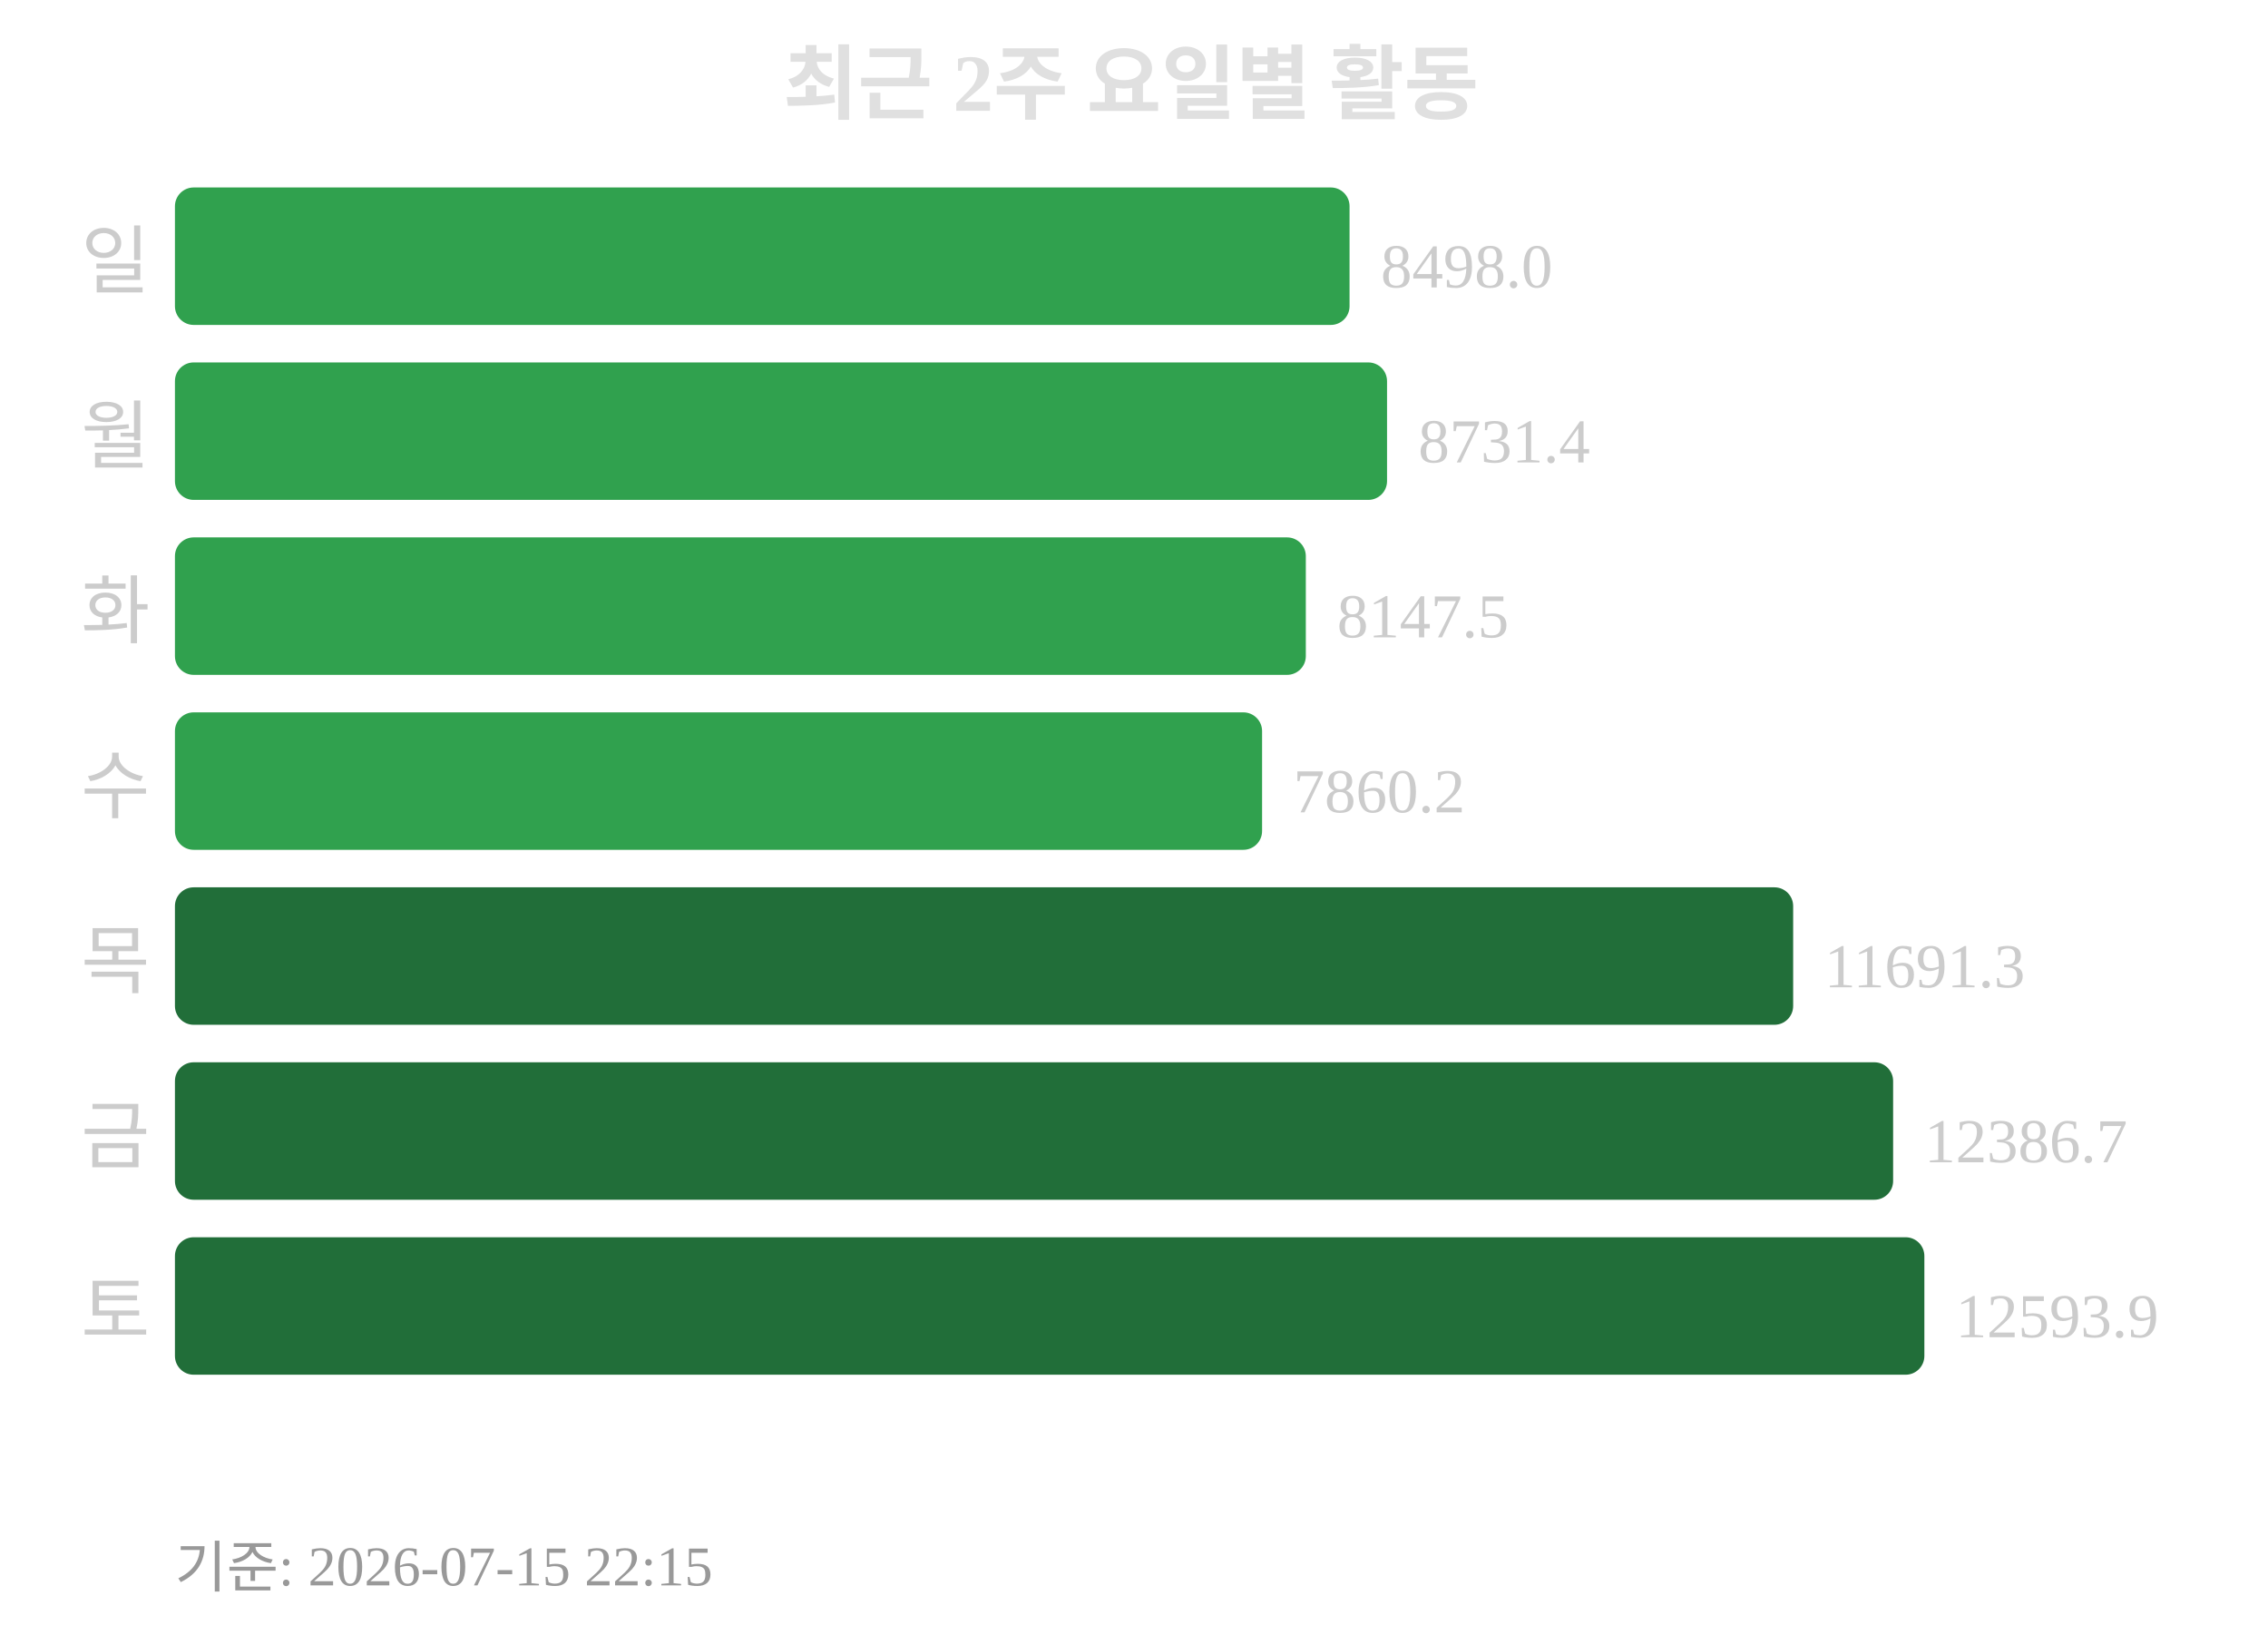
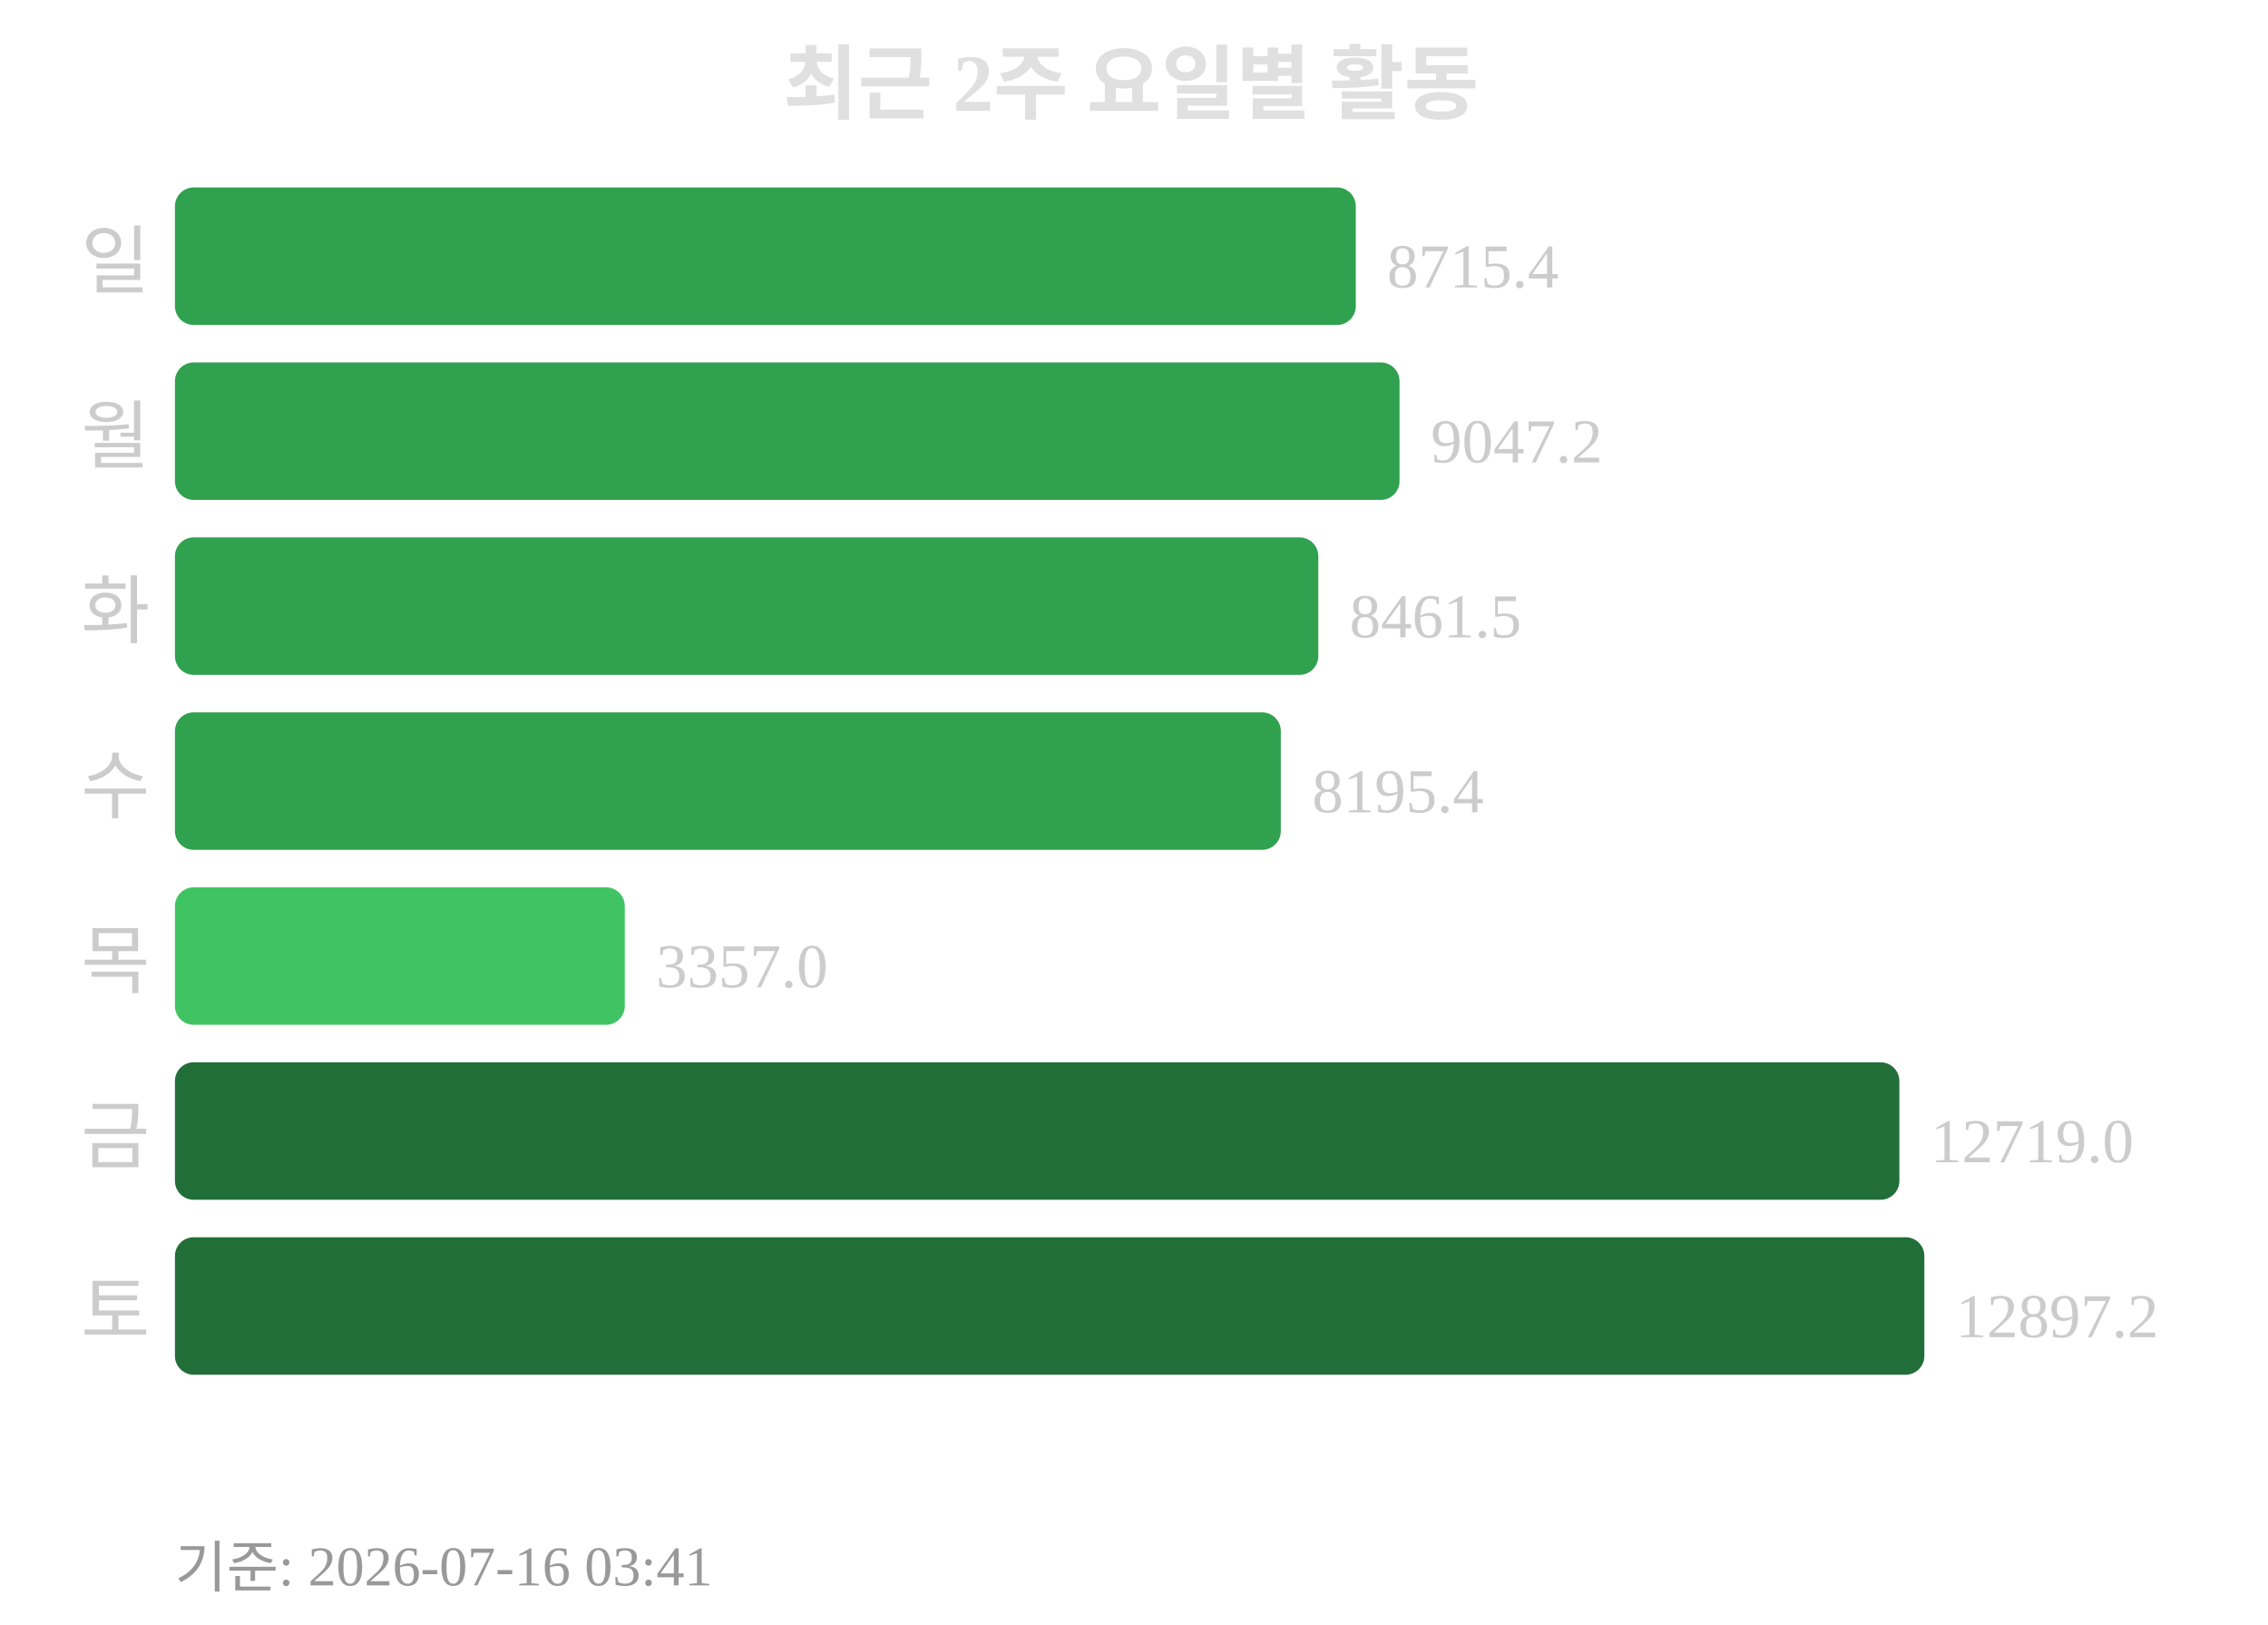
<svg xmlns="http://www.w3.org/2000/svg" width="363" height="260">
  <text x="181" y="18" text-anchor="middle" font-size="13" font-weight="bold" fill="#e0e0e0">최근 2주 요일별 활동</text>
  <text x="24" y="46" text-anchor="end" font-size="12" fill="#cccccc">일</text>
-   <rect x="28" y="30" width="188" height="22" rx="3" fill="#30a14e" />
-   <text x="221" y="46" font-size="10" fill="#cccccc">8498.0</text>
+   <rect x="28" y="30" width="189" height="22" rx="3" fill="#30a14e" />
+   <text x="222" y="46" font-size="10" fill="#cccccc">8715.4</text>
  <text x="24" y="74" text-anchor="end" font-size="12" fill="#cccccc">월</text>
-   <rect x="28" y="58" width="194" height="22" rx="3" fill="#30a14e" />
-   <text x="227" y="74" font-size="10" fill="#cccccc">8731.4</text>
+   <rect x="28" y="58" width="196" height="22" rx="3" fill="#30a14e" />
+   <text x="229" y="74" font-size="10" fill="#cccccc">9047.2</text>
  <text x="24" y="102" text-anchor="end" font-size="12" fill="#cccccc">화</text>
-   <rect x="28" y="86" width="181" height="22" rx="3" fill="#30a14e" />
-   <text x="214" y="102" font-size="10" fill="#cccccc">8147.5</text>
+   <rect x="28" y="86" width="183" height="22" rx="3" fill="#30a14e" />
+   <text x="216" y="102" font-size="10" fill="#cccccc">8461.5</text>
  <text x="24" y="130" text-anchor="end" font-size="12" fill="#cccccc">수</text>
-   <rect x="28" y="114" width="174" height="22" rx="3" fill="#30a14e" />
-   <text x="207" y="130" font-size="10" fill="#cccccc">7860.2</text>
+   <rect x="28" y="114" width="177" height="22" rx="3" fill="#30a14e" />
+   <text x="210" y="130" font-size="10" fill="#cccccc">8195.4</text>
  <text x="24" y="158" text-anchor="end" font-size="12" fill="#cccccc">목</text>
-   <rect x="28" y="142" width="259" height="22" rx="3" fill="#216e39" />
-   <text x="292" y="158" font-size="10" fill="#cccccc">11691.3</text>
+   <rect x="28" y="142" width="72" height="22" rx="3" fill="#40c463" />
+   <text x="105" y="158" font-size="10" fill="#cccccc">3357.0</text>
  <text x="24" y="186" text-anchor="end" font-size="12" fill="#cccccc">금</text>
-   <rect x="28" y="170" width="275" height="22" rx="3" fill="#216e39" />
-   <text x="308" y="186" font-size="10" fill="#cccccc">12386.7</text>
+   <rect x="28" y="170" width="276" height="22" rx="3" fill="#216e39" />
+   <text x="309" y="186" font-size="10" fill="#cccccc">12719.0</text>
  <text x="24" y="214" text-anchor="end" font-size="12" fill="#cccccc">토</text>
  <rect x="28" y="198" width="280" height="22" rx="3" fill="#216e39" />
-   <text x="313" y="214" font-size="10" fill="#cccccc">12593.9</text>
-   <text x="28" y="254" font-size="9" fill="#999999">기준: 2026-07-15 22:15</text>
+   <text x="313" y="214" font-size="10" fill="#cccccc">12897.2</text>
+   <text x="28" y="254" font-size="9" fill="#999999">기준: 2026-07-16 03:41</text>
</svg>
